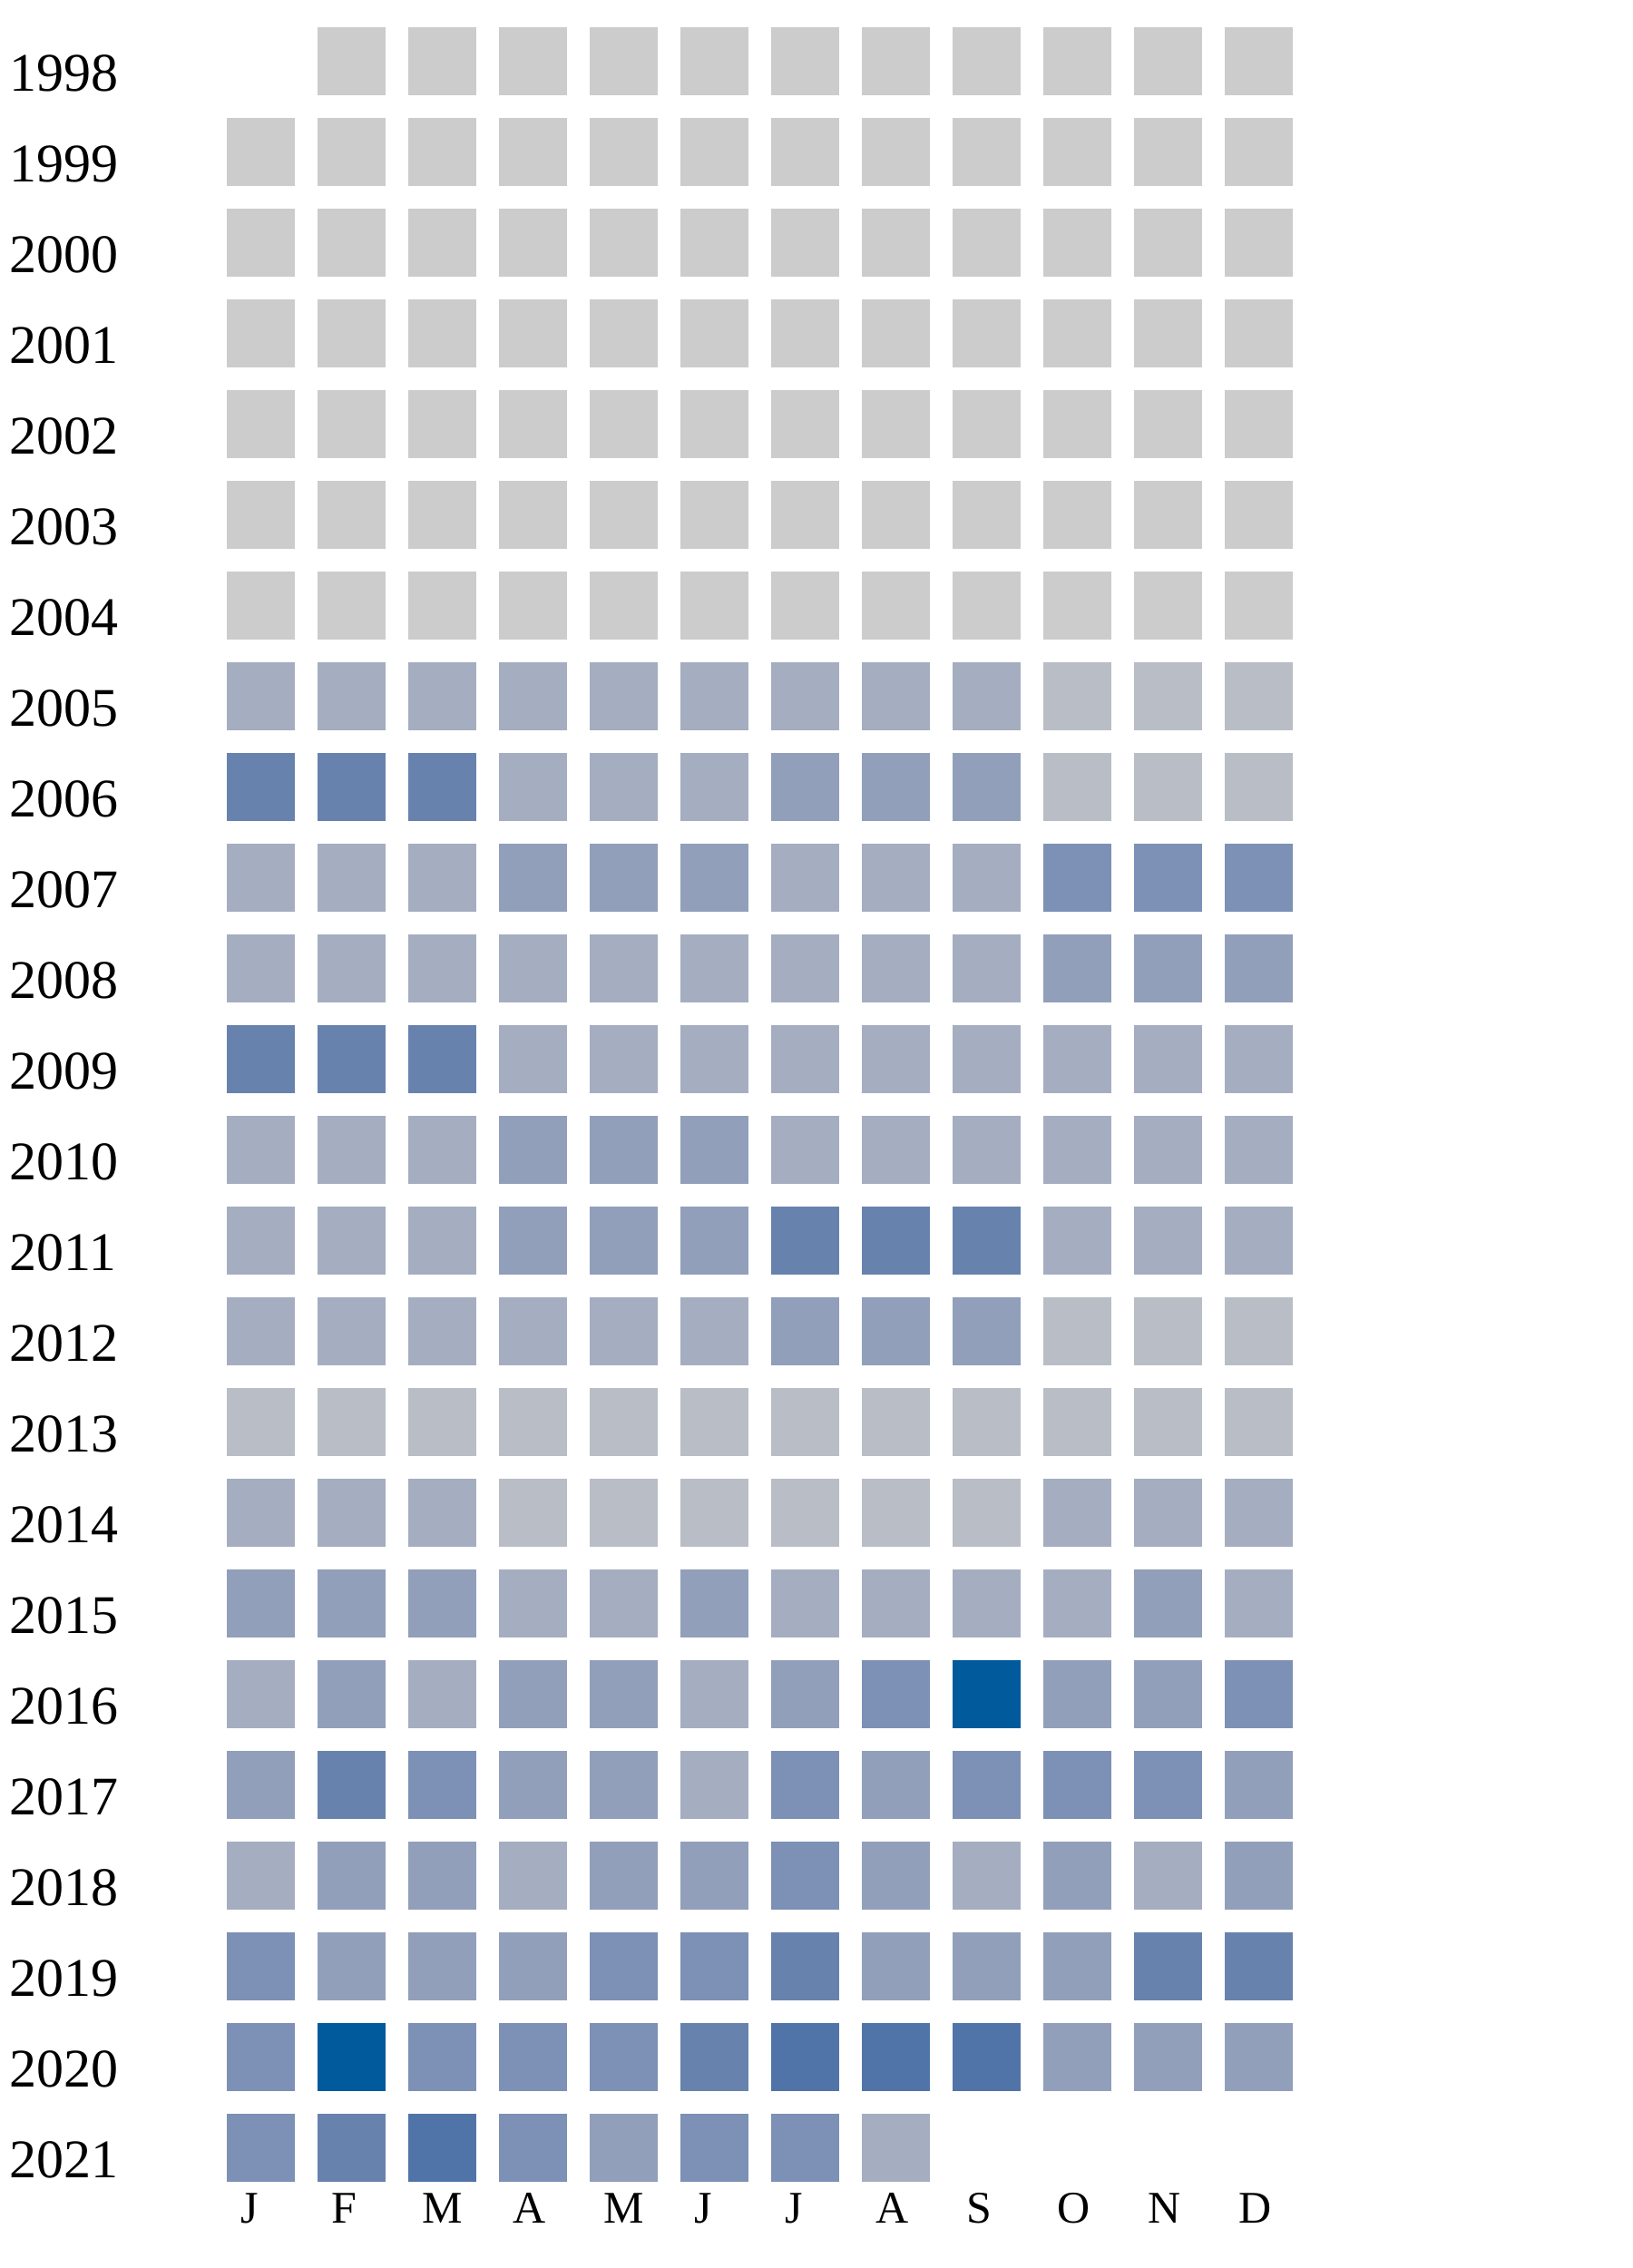
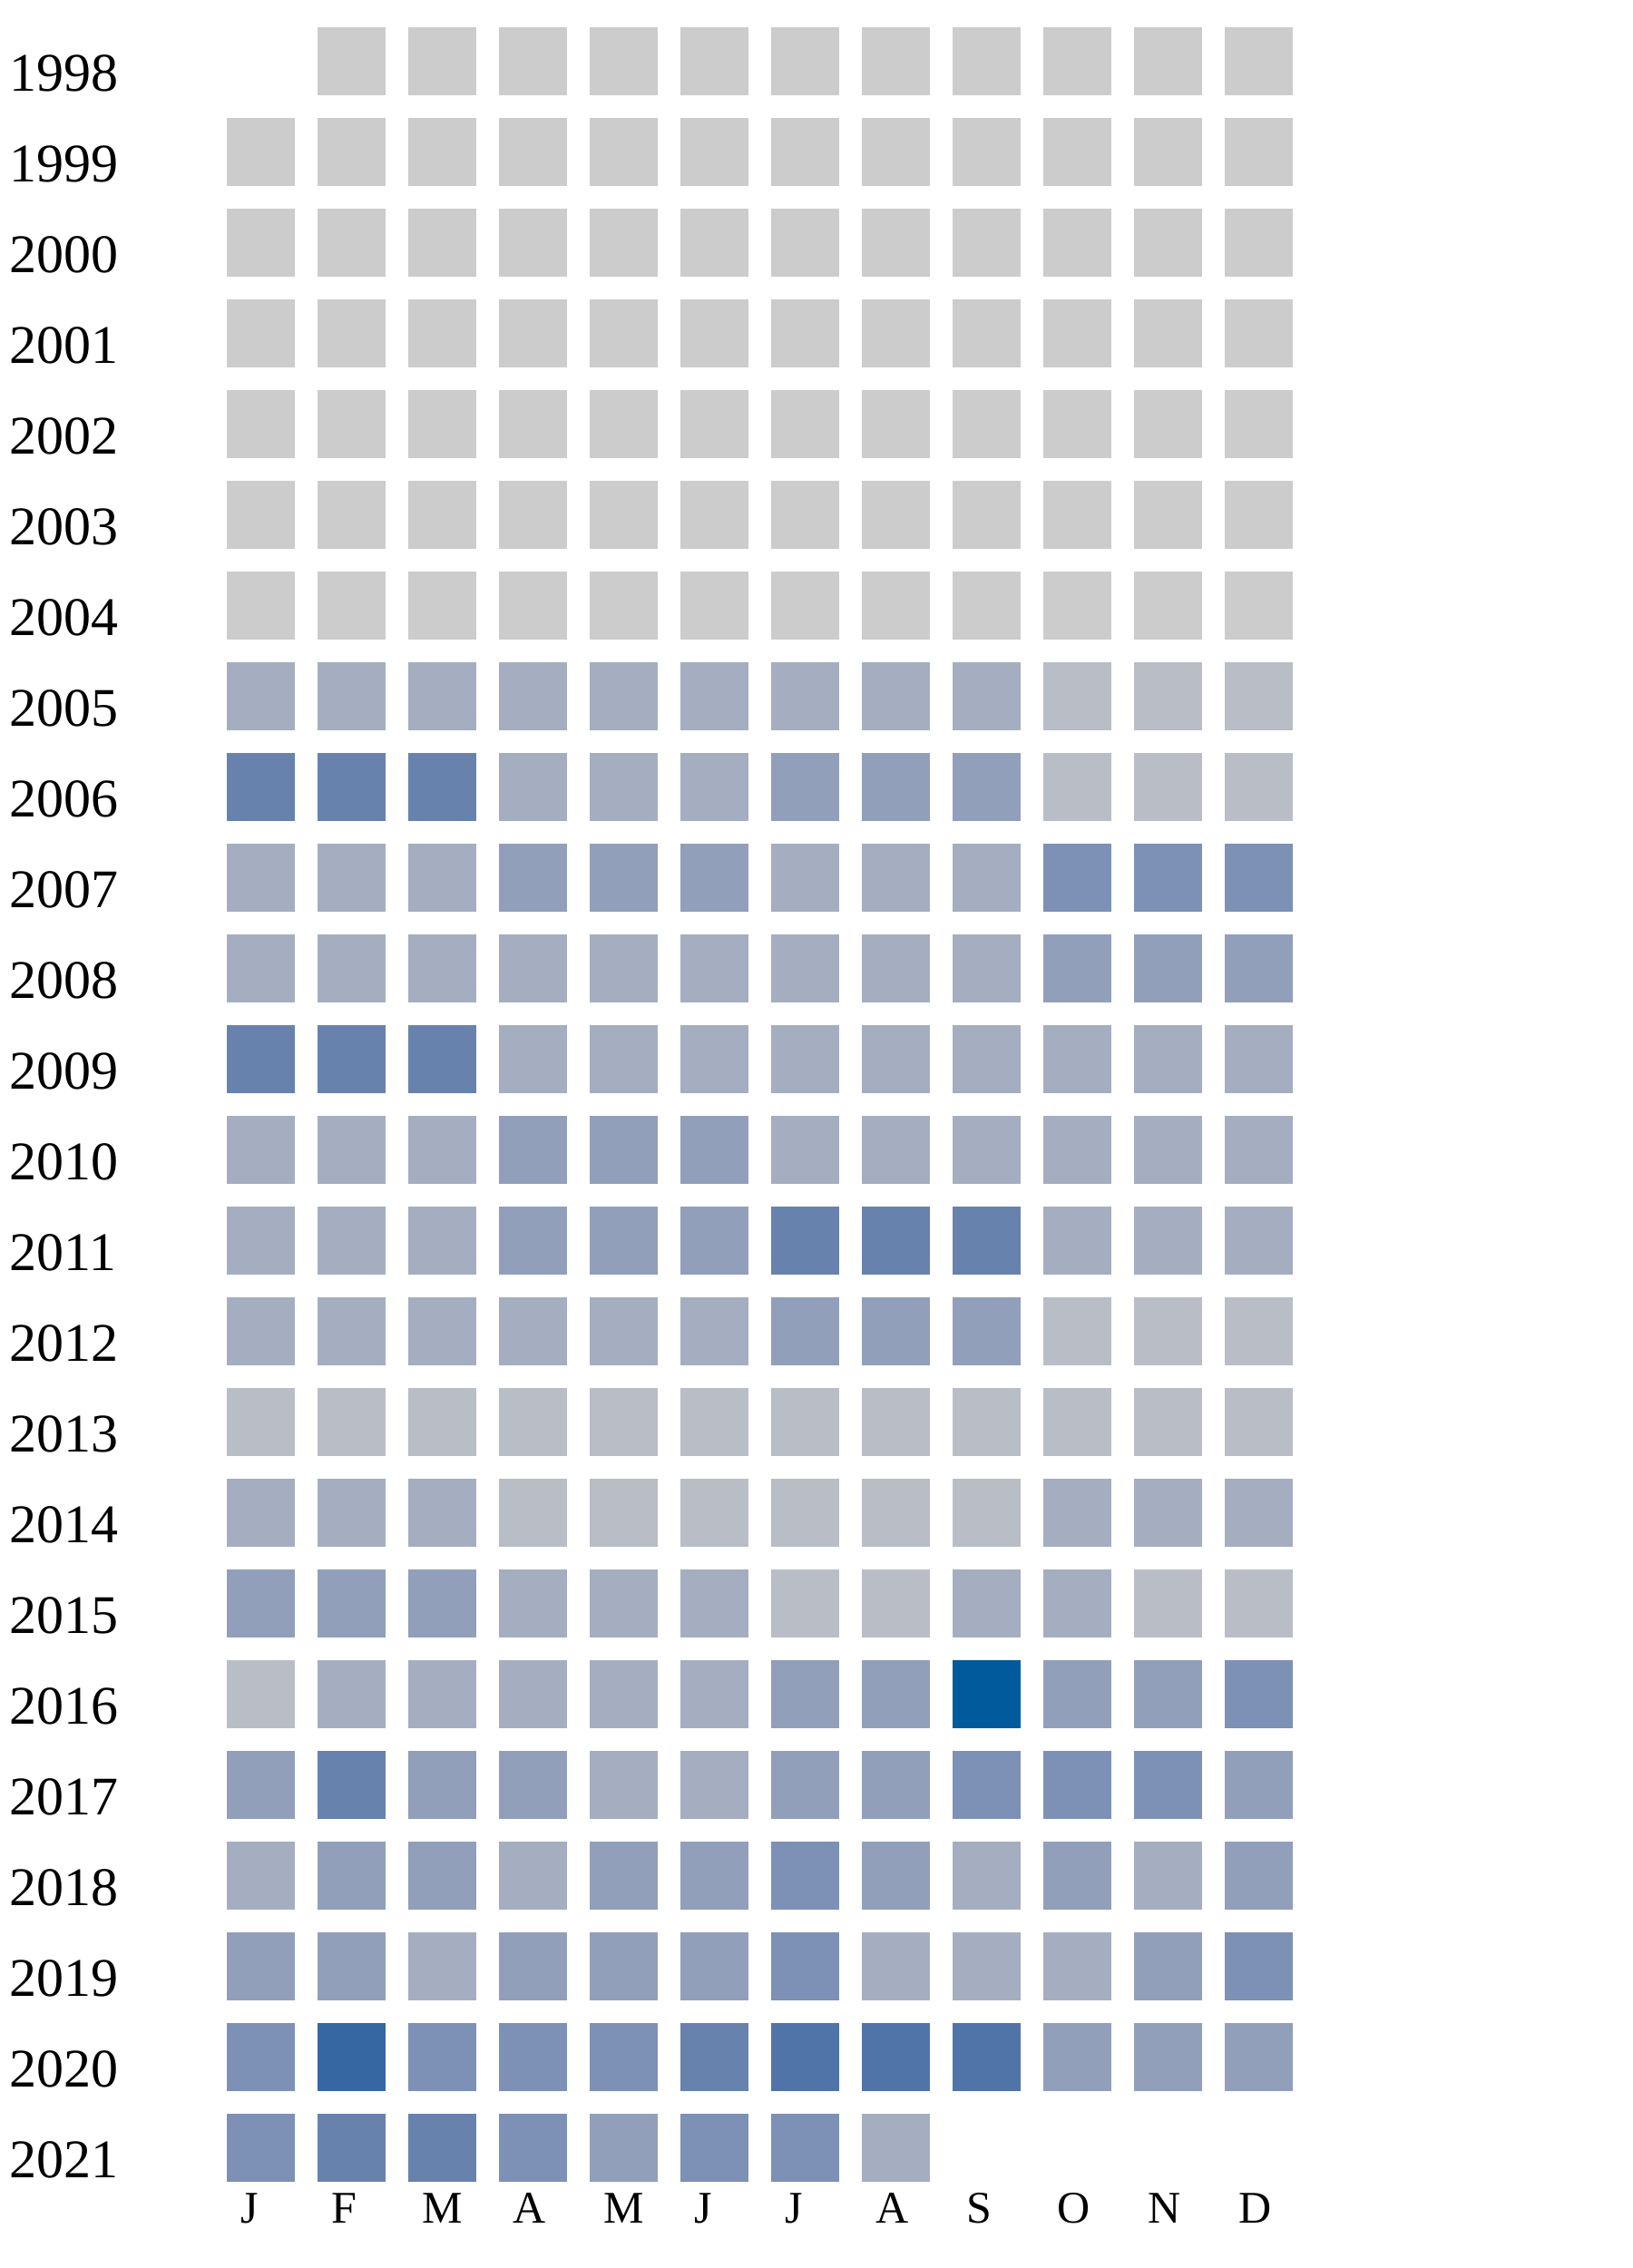
<svg xmlns="http://www.w3.org/2000/svg" width="360" height="500">
  <g transform="translate(0 0)">
    <text x="2" y="20">1998</text>
    <rect x="70" y="6" width="15" height="15" fill="#cccccc" />
    <rect x="90" y="6" width="15" height="15" fill="#cccccc" />
    <rect x="110" y="6" width="15" height="15" fill="#cccccc" />
    <rect x="130" y="6" width="15" height="15" fill="#cccccc" />
    <rect x="150" y="6" width="15" height="15" fill="#cccccc" />
    <rect x="170" y="6" width="15" height="15" fill="#cccccc" />
    <rect x="190" y="6" width="15" height="15" fill="#cccccc" />
    <rect x="210" y="6" width="15" height="15" fill="#cccccc" />
    <rect x="230" y="6" width="15" height="15" fill="#cccccc" />
    <rect x="250" y="6" width="15" height="15" fill="#cccccc" />
    <rect x="270" y="6" width="15" height="15" fill="#cccccc" />
  </g>
  <g transform="translate(0 20)">
    <text x="2" y="20">1999</text>
    <rect x="50" y="6" width="15" height="15" fill="#cccccc" />
    <rect x="70" y="6" width="15" height="15" fill="#cccccc" />
    <rect x="90" y="6" width="15" height="15" fill="#cccccc" />
    <rect x="110" y="6" width="15" height="15" fill="#cccccc" />
    <rect x="130" y="6" width="15" height="15" fill="#cccccc" />
    <rect x="150" y="6" width="15" height="15" fill="#cccccc" />
    <rect x="170" y="6" width="15" height="15" fill="#cccccc" />
    <rect x="190" y="6" width="15" height="15" fill="#cccccc" />
    <rect x="210" y="6" width="15" height="15" fill="#cccccc" />
    <rect x="230" y="6" width="15" height="15" fill="#cccccc" />
    <rect x="250" y="6" width="15" height="15" fill="#cccccc" />
    <rect x="270" y="6" width="15" height="15" fill="#cccccc" />
  </g>
  <g transform="translate(0 40)">
    <text x="2" y="20">2000</text>
    <rect x="50" y="6" width="15" height="15" fill="#cccccc" />
    <rect x="70" y="6" width="15" height="15" fill="#cccccc" />
    <rect x="90" y="6" width="15" height="15" fill="#cccccc" />
    <rect x="110" y="6" width="15" height="15" fill="#cccccc" />
    <rect x="130" y="6" width="15" height="15" fill="#cccccc" />
    <rect x="150" y="6" width="15" height="15" fill="#cccccc" />
    <rect x="170" y="6" width="15" height="15" fill="#cccccc" />
    <rect x="190" y="6" width="15" height="15" fill="#cccccc" />
    <rect x="210" y="6" width="15" height="15" fill="#cccccc" />
    <rect x="230" y="6" width="15" height="15" fill="#cccccc" />
    <rect x="250" y="6" width="15" height="15" fill="#cccccc" />
    <rect x="270" y="6" width="15" height="15" fill="#cccccc" />
  </g>
  <g transform="translate(0 60)">
    <text x="2" y="20">2001</text>
    <rect x="50" y="6" width="15" height="15" fill="#cccccc" />
    <rect x="70" y="6" width="15" height="15" fill="#cccccc" />
    <rect x="90" y="6" width="15" height="15" fill="#cccccc" />
    <rect x="110" y="6" width="15" height="15" fill="#cccccc" />
    <rect x="130" y="6" width="15" height="15" fill="#cccccc" />
    <rect x="150" y="6" width="15" height="15" fill="#cccccc" />
    <rect x="170" y="6" width="15" height="15" fill="#cccccc" />
    <rect x="190" y="6" width="15" height="15" fill="#cccccc" />
    <rect x="210" y="6" width="15" height="15" fill="#cccccc" />
    <rect x="230" y="6" width="15" height="15" fill="#cccccc" />
    <rect x="250" y="6" width="15" height="15" fill="#cccccc" />
    <rect x="270" y="6" width="15" height="15" fill="#cccccc" />
  </g>
  <g transform="translate(0 80)">
    <text x="2" y="20">2002</text>
    <rect x="50" y="6" width="15" height="15" fill="#cccccc" />
    <rect x="70" y="6" width="15" height="15" fill="#cccccc" />
    <rect x="90" y="6" width="15" height="15" fill="#cccccc" />
    <rect x="110" y="6" width="15" height="15" fill="#cccccc" />
    <rect x="130" y="6" width="15" height="15" fill="#cccccc" />
    <rect x="150" y="6" width="15" height="15" fill="#cccccc" />
    <rect x="170" y="6" width="15" height="15" fill="#cccccc" />
    <rect x="190" y="6" width="15" height="15" fill="#cccccc" />
    <rect x="210" y="6" width="15" height="15" fill="#cccccc" />
    <rect x="230" y="6" width="15" height="15" fill="#cccccc" />
    <rect x="250" y="6" width="15" height="15" fill="#cccccc" />
    <rect x="270" y="6" width="15" height="15" fill="#cccccc" />
  </g>
  <g transform="translate(0 100)">
    <text x="2" y="20">2003</text>
    <rect x="50" y="6" width="15" height="15" fill="#cccccc" />
    <rect x="70" y="6" width="15" height="15" fill="#cccccc" />
    <rect x="90" y="6" width="15" height="15" fill="#cccccc" />
    <rect x="110" y="6" width="15" height="15" fill="#cccccc" />
    <rect x="130" y="6" width="15" height="15" fill="#cccccc" />
    <rect x="150" y="6" width="15" height="15" fill="#cccccc" />
    <rect x="170" y="6" width="15" height="15" fill="#cccccc" />
    <rect x="190" y="6" width="15" height="15" fill="#cccccc" />
    <rect x="210" y="6" width="15" height="15" fill="#cccccc" />
    <rect x="230" y="6" width="15" height="15" fill="#cccccc" />
    <rect x="250" y="6" width="15" height="15" fill="#cccccc" />
    <rect x="270" y="6" width="15" height="15" fill="#cccccc" />
  </g>
  <g transform="translate(0 120)">
    <text x="2" y="20">2004</text>
    <rect x="50" y="6" width="15" height="15" fill="#cccccc" />
    <rect x="70" y="6" width="15" height="15" fill="#cccccc" />
    <rect x="90" y="6" width="15" height="15" fill="#cccccc" />
    <rect x="110" y="6" width="15" height="15" fill="#cccccc" />
    <rect x="130" y="6" width="15" height="15" fill="#cccccc" />
    <rect x="150" y="6" width="15" height="15" fill="#cccccc" />
    <rect x="170" y="6" width="15" height="15" fill="#cccccc" />
    <rect x="190" y="6" width="15" height="15" fill="#cccccc" />
    <rect x="210" y="6" width="15" height="15" fill="#cccccc" />
    <rect x="230" y="6" width="15" height="15" fill="#cccccc" />
    <rect x="250" y="6" width="15" height="15" fill="#cccccc" />
    <rect x="270" y="6" width="15" height="15" fill="#cccccc" />
  </g>
  <g transform="translate(0 140)">
    <text x="2" y="20">2005</text>
    <rect x="50" y="6" width="15" height="15" fill="#a5aec0" />
    <rect x="70" y="6" width="15" height="15" fill="#a5aec0" />
    <rect x="90" y="6" width="15" height="15" fill="#a5aec0" />
    <rect x="110" y="6" width="15" height="15" fill="#a5aec0" />
    <rect x="130" y="6" width="15" height="15" fill="#a5aec0" />
    <rect x="150" y="6" width="15" height="15" fill="#a5aec0" />
    <rect x="170" y="6" width="15" height="15" fill="#a5aec0" />
    <rect x="190" y="6" width="15" height="15" fill="#a5aec0" />
    <rect x="210" y="6" width="15" height="15" fill="#a5aec0" />
    <rect x="230" y="6" width="15" height="15" fill="#b9bdc6" />
    <rect x="250" y="6" width="15" height="15" fill="#b9bdc6" />
    <rect x="270" y="6" width="15" height="15" fill="#b9bdc6" />
  </g>
  <g transform="translate(0 160)">
    <text x="2" y="20">2006</text>
    <rect x="50" y="6" width="15" height="15" fill="#6882ae" />
    <rect x="70" y="6" width="15" height="15" fill="#6882ae" />
    <rect x="90" y="6" width="15" height="15" fill="#6882ae" />
    <rect x="110" y="6" width="15" height="15" fill="#a5aec0" />
    <rect x="130" y="6" width="15" height="15" fill="#a5aec0" />
    <rect x="150" y="6" width="15" height="15" fill="#a5aec0" />
    <rect x="170" y="6" width="15" height="15" fill="#919fba" />
    <rect x="190" y="6" width="15" height="15" fill="#919fba" />
    <rect x="210" y="6" width="15" height="15" fill="#919fba" />
    <rect x="230" y="6" width="15" height="15" fill="#b9bdc6" />
    <rect x="250" y="6" width="15" height="15" fill="#b9bdc6" />
    <rect x="270" y="6" width="15" height="15" fill="#b9bdc6" />
  </g>
  <g transform="translate(0 180)">
    <text x="2" y="20">2007</text>
    <rect x="50" y="6" width="15" height="15" fill="#a5aec0" />
    <rect x="70" y="6" width="15" height="15" fill="#a5aec0" />
    <rect x="90" y="6" width="15" height="15" fill="#a5aec0" />
    <rect x="110" y="6" width="15" height="15" fill="#919fba" />
    <rect x="130" y="6" width="15" height="15" fill="#919fba" />
    <rect x="150" y="6" width="15" height="15" fill="#919fba" />
    <rect x="170" y="6" width="15" height="15" fill="#a5aec0" />
    <rect x="190" y="6" width="15" height="15" fill="#a5aec0" />
    <rect x="210" y="6" width="15" height="15" fill="#a5aec0" />
    <rect x="230" y="6" width="15" height="15" fill="#7d90b5" />
    <rect x="250" y="6" width="15" height="15" fill="#7d90b5" />
    <rect x="270" y="6" width="15" height="15" fill="#7d90b5" />
  </g>
  <g transform="translate(0 200)">
    <text x="2" y="20">2008</text>
    <rect x="50" y="6" width="15" height="15" fill="#a5aec0" />
    <rect x="70" y="6" width="15" height="15" fill="#a5aec0" />
    <rect x="90" y="6" width="15" height="15" fill="#a5aec0" />
    <rect x="110" y="6" width="15" height="15" fill="#a5aec0" />
    <rect x="130" y="6" width="15" height="15" fill="#a5aec0" />
    <rect x="150" y="6" width="15" height="15" fill="#a5aec0" />
    <rect x="170" y="6" width="15" height="15" fill="#a5aec0" />
    <rect x="190" y="6" width="15" height="15" fill="#a5aec0" />
    <rect x="210" y="6" width="15" height="15" fill="#a5aec0" />
    <rect x="230" y="6" width="15" height="15" fill="#919fba" />
    <rect x="250" y="6" width="15" height="15" fill="#919fba" />
    <rect x="270" y="6" width="15" height="15" fill="#919fba" />
  </g>
  <g transform="translate(0 220)">
    <text x="2" y="20">2009</text>
    <rect x="50" y="6" width="15" height="15" fill="#6882ae" />
    <rect x="70" y="6" width="15" height="15" fill="#6882ae" />
    <rect x="90" y="6" width="15" height="15" fill="#6882ae" />
    <rect x="110" y="6" width="15" height="15" fill="#a5aec0" />
    <rect x="130" y="6" width="15" height="15" fill="#a5aec0" />
    <rect x="150" y="6" width="15" height="15" fill="#a5aec0" />
    <rect x="170" y="6" width="15" height="15" fill="#a5aec0" />
    <rect x="190" y="6" width="15" height="15" fill="#a5aec0" />
    <rect x="210" y="6" width="15" height="15" fill="#a5aec0" />
    <rect x="230" y="6" width="15" height="15" fill="#a5aec0" />
    <rect x="250" y="6" width="15" height="15" fill="#a5aec0" />
    <rect x="270" y="6" width="15" height="15" fill="#a5aec0" />
  </g>
  <g transform="translate(0 240)">
    <text x="2" y="20">2010</text>
    <rect x="50" y="6" width="15" height="15" fill="#a5aec0" />
    <rect x="70" y="6" width="15" height="15" fill="#a5aec0" />
    <rect x="90" y="6" width="15" height="15" fill="#a5aec0" />
    <rect x="110" y="6" width="15" height="15" fill="#919fba" />
    <rect x="130" y="6" width="15" height="15" fill="#919fba" />
    <rect x="150" y="6" width="15" height="15" fill="#919fba" />
    <rect x="170" y="6" width="15" height="15" fill="#a5aec0" />
    <rect x="190" y="6" width="15" height="15" fill="#a5aec0" />
    <rect x="210" y="6" width="15" height="15" fill="#a5aec0" />
    <rect x="230" y="6" width="15" height="15" fill="#a5aec0" />
    <rect x="250" y="6" width="15" height="15" fill="#a5aec0" />
    <rect x="270" y="6" width="15" height="15" fill="#a5aec0" />
  </g>
  <g transform="translate(0 260)">
    <text x="2" y="20">2011</text>
    <rect x="50" y="6" width="15" height="15" fill="#a5aec0" />
    <rect x="70" y="6" width="15" height="15" fill="#a5aec0" />
    <rect x="90" y="6" width="15" height="15" fill="#a5aec0" />
    <rect x="110" y="6" width="15" height="15" fill="#919fba" />
    <rect x="130" y="6" width="15" height="15" fill="#919fba" />
    <rect x="150" y="6" width="15" height="15" fill="#919fba" />
    <rect x="170" y="6" width="15" height="15" fill="#6882ae" />
    <rect x="190" y="6" width="15" height="15" fill="#6882ae" />
    <rect x="210" y="6" width="15" height="15" fill="#6882ae" />
    <rect x="230" y="6" width="15" height="15" fill="#a5aec0" />
    <rect x="250" y="6" width="15" height="15" fill="#a5aec0" />
    <rect x="270" y="6" width="15" height="15" fill="#a5aec0" />
  </g>
  <g transform="translate(0 280)">
    <text x="2" y="20">2012</text>
    <rect x="50" y="6" width="15" height="15" fill="#a5aec0" />
    <rect x="70" y="6" width="15" height="15" fill="#a5aec0" />
    <rect x="90" y="6" width="15" height="15" fill="#a5aec0" />
    <rect x="110" y="6" width="15" height="15" fill="#a5aec0" />
    <rect x="130" y="6" width="15" height="15" fill="#a5aec0" />
    <rect x="150" y="6" width="15" height="15" fill="#a5aec0" />
    <rect x="170" y="6" width="15" height="15" fill="#919fba" />
    <rect x="190" y="6" width="15" height="15" fill="#919fba" />
    <rect x="210" y="6" width="15" height="15" fill="#919fba" />
    <rect x="230" y="6" width="15" height="15" fill="#b9bdc6" />
    <rect x="250" y="6" width="15" height="15" fill="#b9bdc6" />
    <rect x="270" y="6" width="15" height="15" fill="#b9bdc6" />
  </g>
  <g transform="translate(0 300)">
    <text x="2" y="20">2013</text>
    <rect x="50" y="6" width="15" height="15" fill="#b9bdc6" />
    <rect x="70" y="6" width="15" height="15" fill="#b9bdc6" />
    <rect x="90" y="6" width="15" height="15" fill="#b9bdc6" />
    <rect x="110" y="6" width="15" height="15" fill="#b9bdc6" />
    <rect x="130" y="6" width="15" height="15" fill="#b9bdc6" />
    <rect x="150" y="6" width="15" height="15" fill="#b9bdc6" />
    <rect x="170" y="6" width="15" height="15" fill="#b9bdc6" />
    <rect x="190" y="6" width="15" height="15" fill="#b9bdc6" />
    <rect x="210" y="6" width="15" height="15" fill="#b9bdc6" />
    <rect x="230" y="6" width="15" height="15" fill="#b9bdc6" />
    <rect x="250" y="6" width="15" height="15" fill="#b9bdc6" />
    <rect x="270" y="6" width="15" height="15" fill="#b9bdc6" />
  </g>
  <g transform="translate(0 320)">
    <text x="2" y="20">2014</text>
    <rect x="50" y="6" width="15" height="15" fill="#a5aec0" />
    <rect x="70" y="6" width="15" height="15" fill="#a5aec0" />
    <rect x="90" y="6" width="15" height="15" fill="#a5aec0" />
    <rect x="110" y="6" width="15" height="15" fill="#b9bdc6" />
    <rect x="130" y="6" width="15" height="15" fill="#b9bdc6" />
    <rect x="150" y="6" width="15" height="15" fill="#b9bdc6" />
    <rect x="170" y="6" width="15" height="15" fill="#b9bdc6" />
    <rect x="190" y="6" width="15" height="15" fill="#b9bdc6" />
    <rect x="210" y="6" width="15" height="15" fill="#b9bdc6" />
    <rect x="230" y="6" width="15" height="15" fill="#a5aec0" />
    <rect x="250" y="6" width="15" height="15" fill="#a5aec0" />
    <rect x="270" y="6" width="15" height="15" fill="#a5aec0" />
  </g>
  <g transform="translate(0 340)">
    <text x="2" y="20">2015</text>
    <rect x="50" y="6" width="15" height="15" fill="#919fba" />
    <rect x="70" y="6" width="15" height="15" fill="#919fba" />
    <rect x="90" y="6" width="15" height="15" fill="#919fba" />
    <rect x="110" y="6" width="15" height="15" fill="#a5aec0" />
    <rect x="130" y="6" width="15" height="15" fill="#a5aec0" />
-     <rect x="150" y="6" width="15" height="15" fill="#919fba" />
-     <rect x="170" y="6" width="15" height="15" fill="#a5aec0" />
-     <rect x="190" y="6" width="15" height="15" fill="#a5aec0" />
-     <rect x="210" y="6" width="15" height="15" fill="#a5aec0" />
-     <rect x="230" y="6" width="15" height="15" fill="#a5aec0" />
-     <rect x="250" y="6" width="15" height="15" fill="#919fba" />
-     <rect x="270" y="6" width="15" height="15" fill="#a5aec0" />
+     <rect x="150" y="6" width="15" height="15" fill="#a5aec0" />
+     <rect x="170" y="6" width="15" height="15" fill="#b9bdc6" />
+     <rect x="190" y="6" width="15" height="15" fill="#b9bdc6" />
+     <rect x="210" y="6" width="15" height="15" fill="#a5aec0" />
+     <rect x="230" y="6" width="15" height="15" fill="#a5aec0" />
+     <rect x="250" y="6" width="15" height="15" fill="#b9bdc6" />
+     <rect x="270" y="6" width="15" height="15" fill="#b9bdc6" />
  </g>
  <g transform="translate(0 360)">
    <text x="2" y="20">2016</text>
-     <rect x="50" y="6" width="15" height="15" fill="#a5aec0" />
-     <rect x="70" y="6" width="15" height="15" fill="#919fba" />
-     <rect x="90" y="6" width="15" height="15" fill="#a5aec0" />
-     <rect x="110" y="6" width="15" height="15" fill="#919fba" />
-     <rect x="130" y="6" width="15" height="15" fill="#919fba" />
+     <rect x="50" y="6" width="15" height="15" fill="#b9bdc6" />
+     <rect x="70" y="6" width="15" height="15" fill="#a5aec0" />
+     <rect x="90" y="6" width="15" height="15" fill="#a5aec0" />
+     <rect x="110" y="6" width="15" height="15" fill="#a5aec0" />
+     <rect x="130" y="6" width="15" height="15" fill="#a5aec0" />
    <rect x="150" y="6" width="15" height="15" fill="#a5aec0" />
    <rect x="170" y="6" width="15" height="15" fill="#919fba" />
-     <rect x="190" y="6" width="15" height="15" fill="#7d90b5" />
+     <rect x="190" y="6" width="15" height="15" fill="#919fba" />
    <rect x="210" y="6" width="15" height="15" fill="#005a9c" />
    <rect x="230" y="6" width="15" height="15" fill="#919fba" />
    <rect x="250" y="6" width="15" height="15" fill="#919fba" />
    <rect x="270" y="6" width="15" height="15" fill="#7d90b5" />
  </g>
  <g transform="translate(0 380)">
    <text x="2" y="20">2017</text>
    <rect x="50" y="6" width="15" height="15" fill="#919fba" />
    <rect x="70" y="6" width="15" height="15" fill="#6882ae" />
-     <rect x="90" y="6" width="15" height="15" fill="#7d90b5" />
-     <rect x="110" y="6" width="15" height="15" fill="#919fba" />
-     <rect x="130" y="6" width="15" height="15" fill="#919fba" />
-     <rect x="150" y="6" width="15" height="15" fill="#a5aec0" />
-     <rect x="170" y="6" width="15" height="15" fill="#7d90b5" />
+     <rect x="90" y="6" width="15" height="15" fill="#919fba" />
+     <rect x="110" y="6" width="15" height="15" fill="#919fba" />
+     <rect x="130" y="6" width="15" height="15" fill="#a5aec0" />
+     <rect x="150" y="6" width="15" height="15" fill="#a5aec0" />
+     <rect x="170" y="6" width="15" height="15" fill="#919fba" />
    <rect x="190" y="6" width="15" height="15" fill="#919fba" />
    <rect x="210" y="6" width="15" height="15" fill="#7d90b5" />
    <rect x="230" y="6" width="15" height="15" fill="#7d90b5" />
    <rect x="250" y="6" width="15" height="15" fill="#7d90b5" />
    <rect x="270" y="6" width="15" height="15" fill="#919fba" />
  </g>
  <g transform="translate(0 400)">
    <text x="2" y="20">2018</text>
    <rect x="50" y="6" width="15" height="15" fill="#a5aec0" />
    <rect x="70" y="6" width="15" height="15" fill="#919fba" />
    <rect x="90" y="6" width="15" height="15" fill="#919fba" />
    <rect x="110" y="6" width="15" height="15" fill="#a5aec0" />
    <rect x="130" y="6" width="15" height="15" fill="#919fba" />
    <rect x="150" y="6" width="15" height="15" fill="#919fba" />
    <rect x="170" y="6" width="15" height="15" fill="#7d90b5" />
    <rect x="190" y="6" width="15" height="15" fill="#919fba" />
    <rect x="210" y="6" width="15" height="15" fill="#a5aec0" />
    <rect x="230" y="6" width="15" height="15" fill="#919fba" />
    <rect x="250" y="6" width="15" height="15" fill="#a5aec0" />
    <rect x="270" y="6" width="15" height="15" fill="#919fba" />
  </g>
  <g transform="translate(0 420)">
    <text x="2" y="20">2019</text>
-     <rect x="50" y="6" width="15" height="15" fill="#7d90b5" />
+     <rect x="50" y="6" width="15" height="15" fill="#919fba" />
    <rect x="70" y="6" width="15" height="15" fill="#919fba" />
-     <rect x="90" y="6" width="15" height="15" fill="#919fba" />
-     <rect x="110" y="6" width="15" height="15" fill="#919fba" />
-     <rect x="130" y="6" width="15" height="15" fill="#7d90b5" />
-     <rect x="150" y="6" width="15" height="15" fill="#7d90b5" />
-     <rect x="170" y="6" width="15" height="15" fill="#6882ae" />
-     <rect x="190" y="6" width="15" height="15" fill="#919fba" />
-     <rect x="210" y="6" width="15" height="15" fill="#919fba" />
-     <rect x="230" y="6" width="15" height="15" fill="#919fba" />
-     <rect x="250" y="6" width="15" height="15" fill="#6882ae" />
-     <rect x="270" y="6" width="15" height="15" fill="#6882ae" />
+     <rect x="90" y="6" width="15" height="15" fill="#a5aec0" />
+     <rect x="110" y="6" width="15" height="15" fill="#919fba" />
+     <rect x="130" y="6" width="15" height="15" fill="#919fba" />
+     <rect x="150" y="6" width="15" height="15" fill="#919fba" />
+     <rect x="170" y="6" width="15" height="15" fill="#7d90b5" />
+     <rect x="190" y="6" width="15" height="15" fill="#a5aec0" />
+     <rect x="210" y="6" width="15" height="15" fill="#a5aec0" />
+     <rect x="230" y="6" width="15" height="15" fill="#a5aec0" />
+     <rect x="250" y="6" width="15" height="15" fill="#919fba" />
+     <rect x="270" y="6" width="15" height="15" fill="#7d90b5" />
  </g>
  <g transform="translate(0 440)">
    <text x="2" y="20">2020</text>
    <rect x="50" y="6" width="15" height="15" fill="#7d90b5" />
-     <rect x="70" y="6" width="15" height="15" fill="#005a9c" />
+     <rect x="70" y="6" width="15" height="15" fill="#3667a2" />
    <rect x="90" y="6" width="15" height="15" fill="#7d90b5" />
    <rect x="110" y="6" width="15" height="15" fill="#7d90b5" />
    <rect x="130" y="6" width="15" height="15" fill="#7d90b5" />
    <rect x="150" y="6" width="15" height="15" fill="#6882ae" />
    <rect x="170" y="6" width="15" height="15" fill="#5174a8" />
    <rect x="190" y="6" width="15" height="15" fill="#5174a8" />
    <rect x="210" y="6" width="15" height="15" fill="#5174a8" />
    <rect x="230" y="6" width="15" height="15" fill="#919fba" />
    <rect x="250" y="6" width="15" height="15" fill="#919fba" />
    <rect x="270" y="6" width="15" height="15" fill="#919fba" />
  </g>
  <g transform="translate(0 460)">
    <text x="2" y="20">2021</text>
    <rect x="50" y="6" width="15" height="15" fill="#7d90b5" />
    <rect x="70" y="6" width="15" height="15" fill="#6882ae" />
-     <rect x="90" y="6" width="15" height="15" fill="#5174a8" />
+     <rect x="90" y="6" width="15" height="15" fill="#6882ae" />
    <rect x="110" y="6" width="15" height="15" fill="#7d90b5" />
    <rect x="130" y="6" width="15" height="15" fill="#919fba" />
    <rect x="150" y="6" width="15" height="15" fill="#7d90b5" />
    <rect x="170" y="6" width="15" height="15" fill="#7d90b5" />
    <rect x="190" y="6" width="15" height="15" fill="#a5aec0" />
  </g>
  <text style="font-size: 10px; text-align: center" x="53" y="490">J</text>
  <text style="font-size: 10px; text-align: center" x="73" y="490">F</text>
  <text style="font-size: 10px; text-align: center" x="93" y="490">M</text>
  <text style="font-size: 10px; text-align: center" x="113" y="490">A</text>
  <text style="font-size: 10px; text-align: center" x="133" y="490">M</text>
  <text style="font-size: 10px; text-align: center" x="153" y="490">J</text>
  <text style="font-size: 10px; text-align: center" x="173" y="490">J</text>
  <text style="font-size: 10px; text-align: center" x="193" y="490">A</text>
  <text style="font-size: 10px; text-align: center" x="213" y="490">S</text>
  <text style="font-size: 10px; text-align: center" x="233" y="490">O</text>
  <text style="font-size: 10px; text-align: center" x="253" y="490">N</text>
  <text style="font-size: 10px; text-align: center" x="273" y="490">D</text>
  <text style="font-size: 10px;" x="155" y="509">Less</text>
  <rect fill="#b9bdc6" width="10" height="10" x="180" y="500" />
  <rect fill="#919fba" width="10" height="10" x="195" y="500" />
  <rect fill="#6882ae" width="10" height="10" x="210" y="500" />
  <rect fill="#005a9c" width="10" height="10" x="225" y="500" />
  <text x="240" y="509" style="font-size: 10px;">More</text>
</svg>
